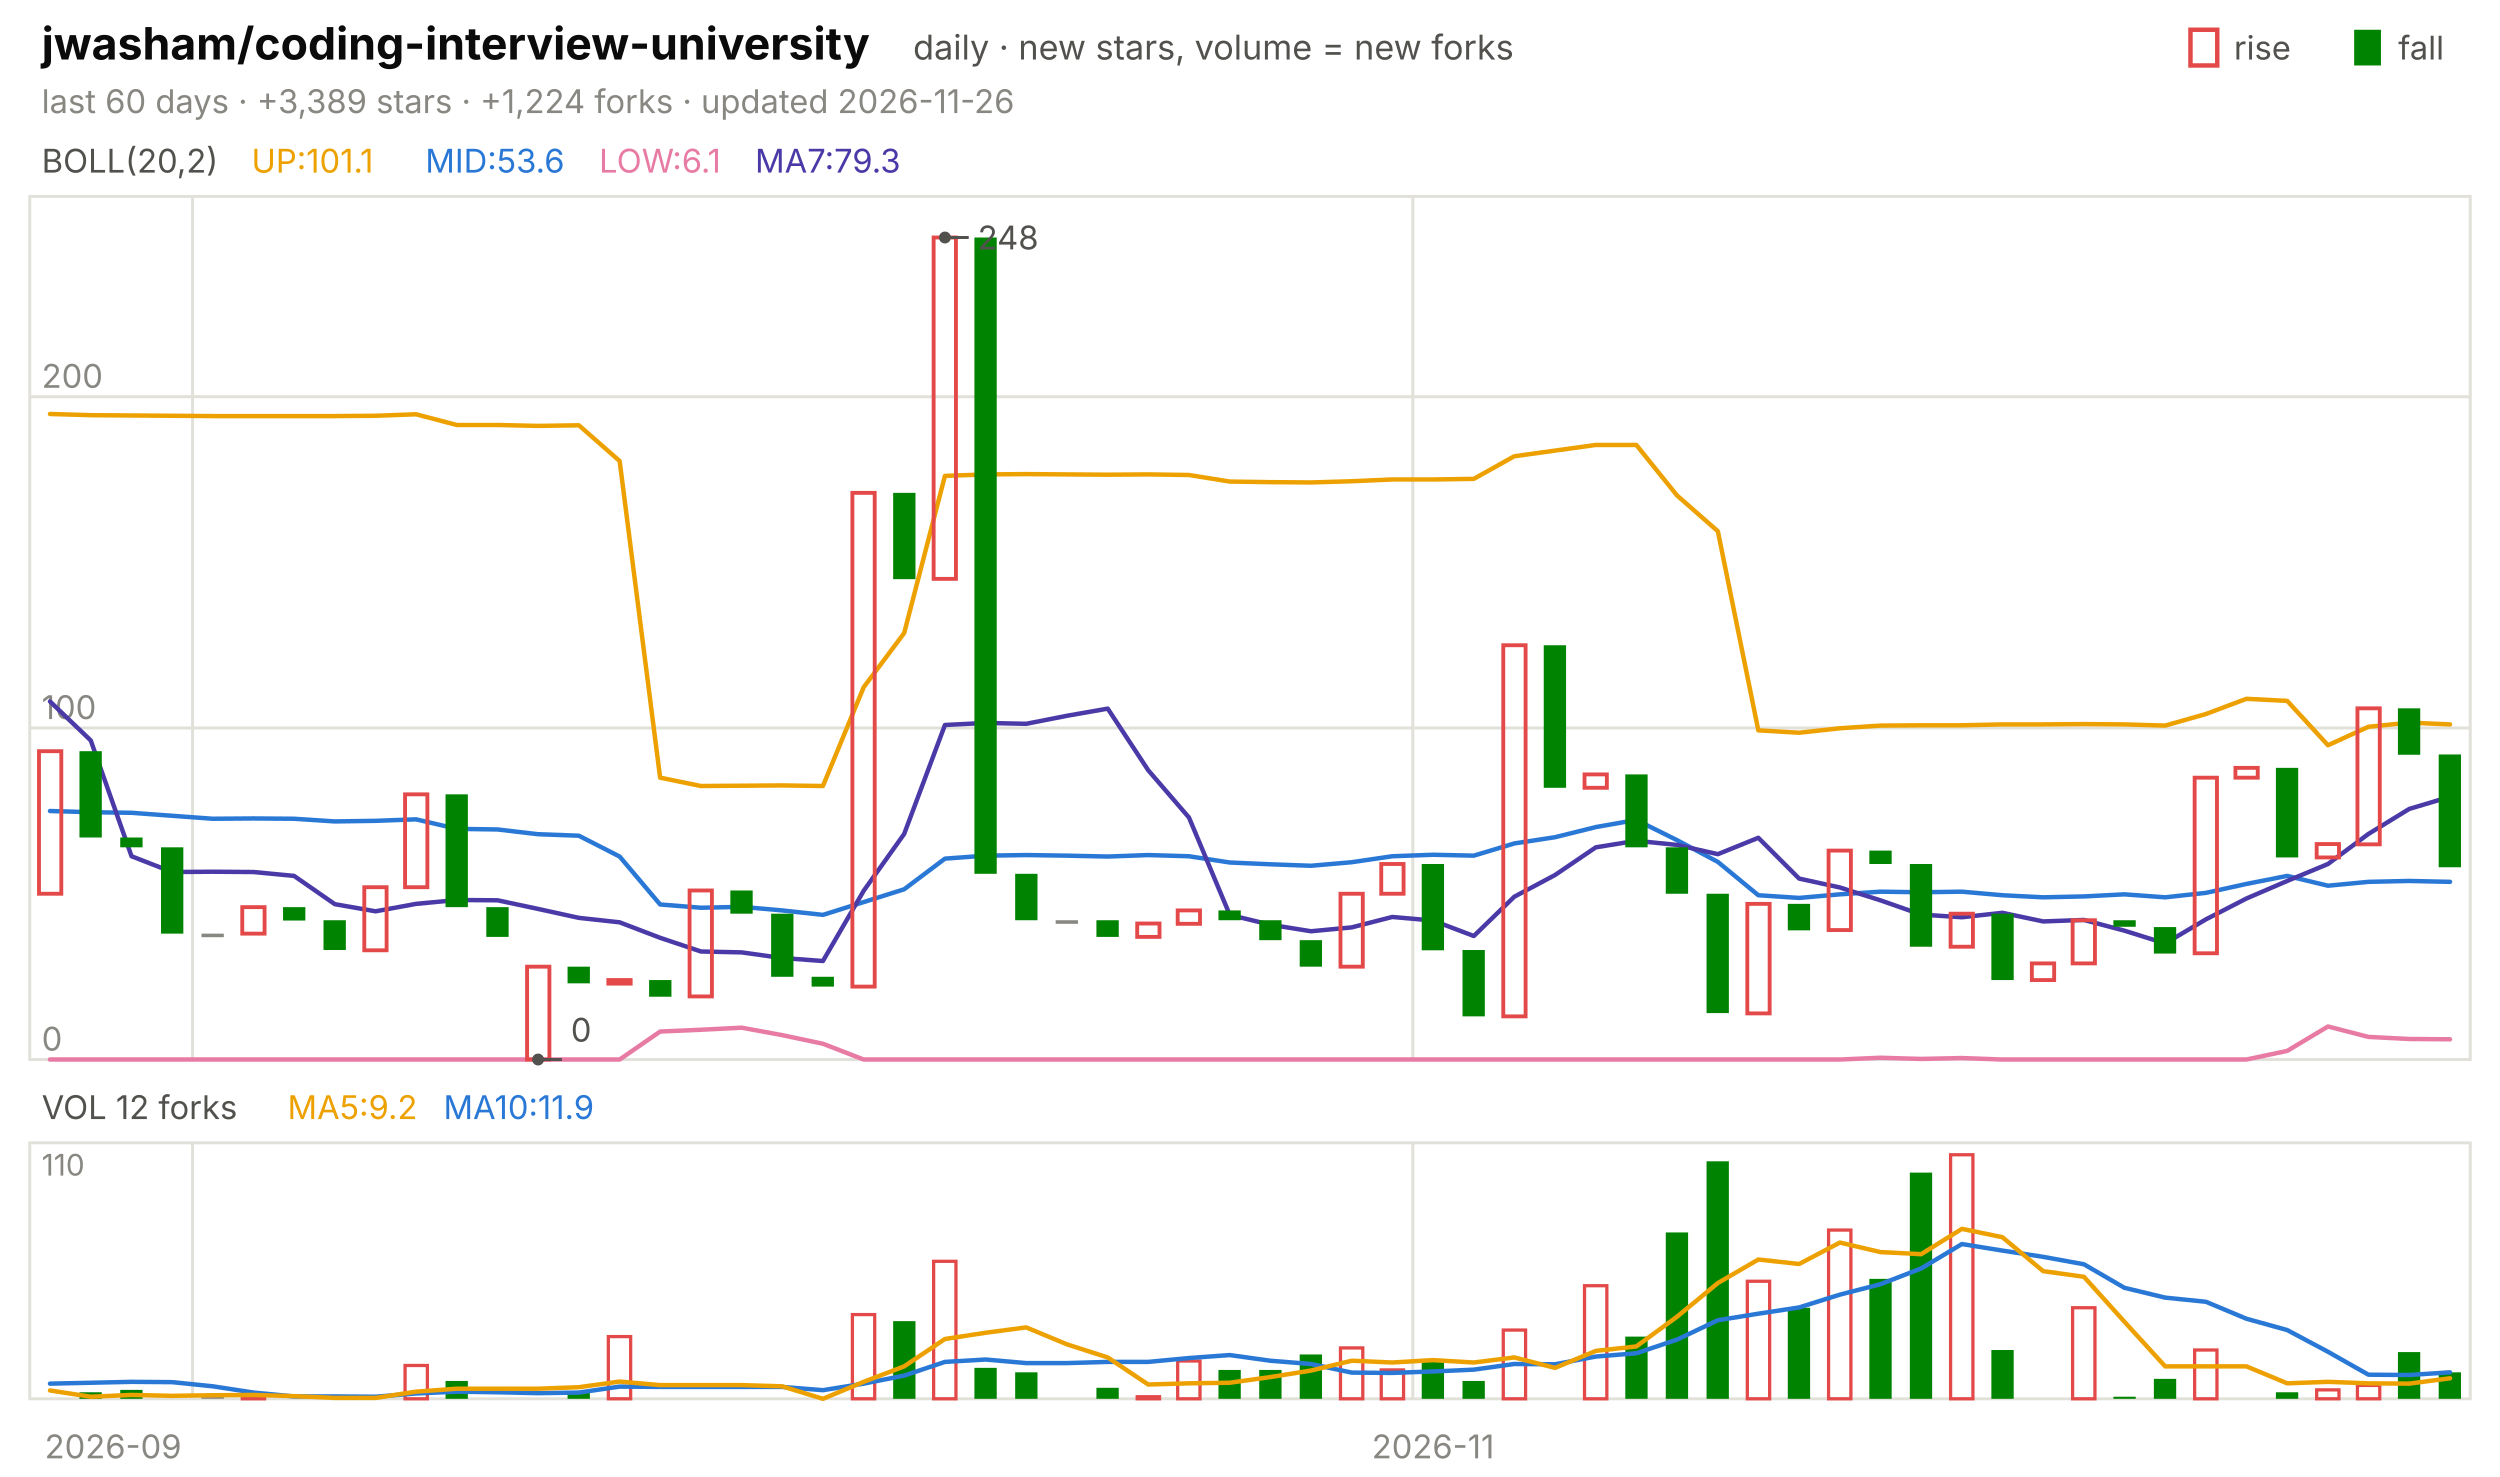
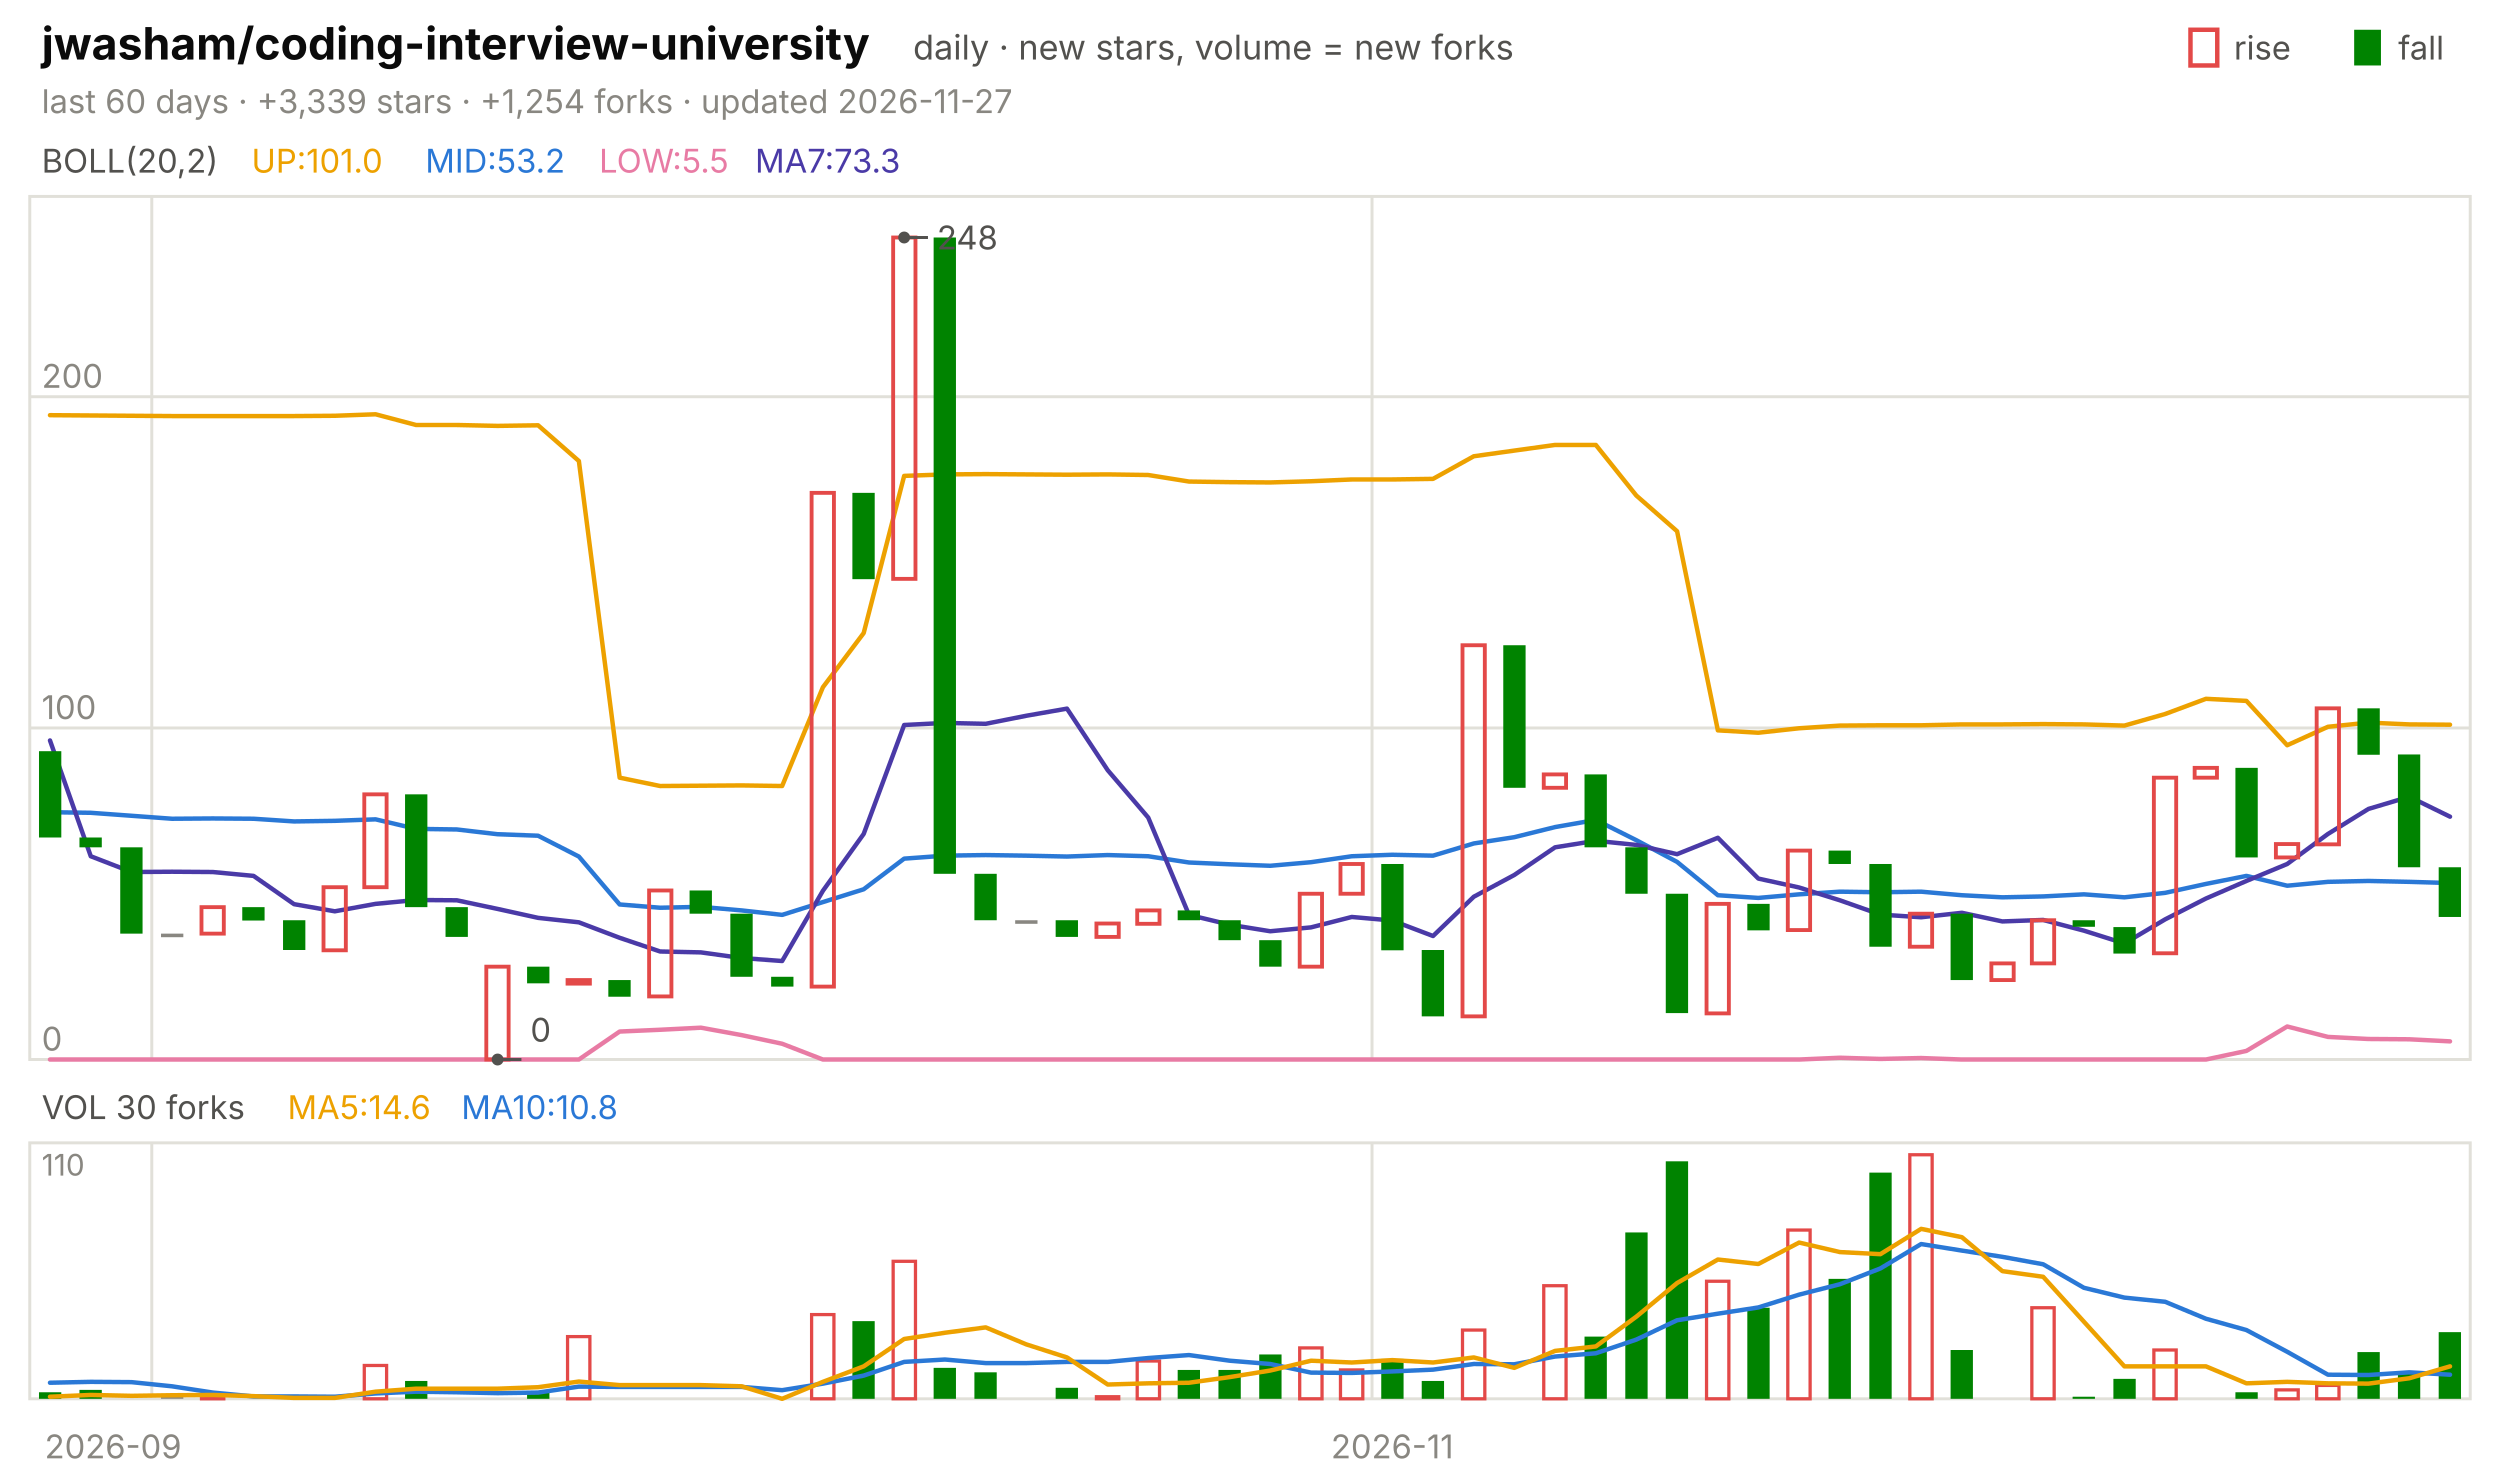
<svg xmlns="http://www.w3.org/2000/svg" viewBox="0 0 840 496" width="840" height="496" font-family="-apple-system,'Segoe UI',system-ui,sans-serif" role="img" aria-label="jwasham/coding-interview-university candlestick chart">
  <text x="14.0" y="20.0" font-size="15" fill="#0b0b0b" font-weight="650">jwasham/coding-interview-university</text>
  <text x="306.8" y="20.0" font-size="11.5" fill="#52514e">daily · new stars, volume = new forks</text>
  <text x="805.8" y="20.0" font-size="11.0" fill="#52514e">fall</text>
  <rect x="791" y="10" width="9" height="12" fill="#008300" />
  <text x="750.6" y="20.0" font-size="11.0" fill="#52514e">rise</text>
  <rect x="736" y="10" width="9" height="12" fill="none" stroke="#e34948" stroke-width="1.5" />
-   <text x="14.0" y="38.0" font-size="11.0" fill="#898781">last 60 days · +3,389 stars · +1,224 forks · updated 2026-11-26</text>
+   <text x="14.0" y="38.0" font-size="11.0" fill="#898781">last 60 days · +3,339 stars · +1,254 forks · updated 2026-11-27</text>
  <rect x="10" y="66" width="820" height="290" fill="none" stroke="#e1e0d9" />
  <rect x="10" y="384" width="820" height="86" fill="none" stroke="#e1e0d9" />
  <text x="38.0" y="490.0" font-size="11.0" fill="#898781" text-anchor="middle">2026-09</text>
-   <line x1="64.7" y1="66.0" x2="64.7" y2="356.0" stroke="#e1e0d9" stroke-width="1.0" />
-   <line x1="64.7" y1="384.0" x2="64.7" y2="470.0" stroke="#e1e0d9" stroke-width="1.0" />
-   <line x1="474.7" y1="66.0" x2="474.7" y2="356.0" stroke="#e1e0d9" stroke-width="1.0" />
-   <line x1="474.7" y1="384.0" x2="474.7" y2="470.0" stroke="#e1e0d9" stroke-width="1.0" />
-   <text x="481.5" y="490.0" font-size="11.0" fill="#898781" text-anchor="middle">2026-11</text>
+   <line x1="51.0" y1="66.0" x2="51.0" y2="356.0" stroke="#e1e0d9" stroke-width="1.0" />
+   <line x1="51.0" y1="384.0" x2="51.0" y2="470.0" stroke="#e1e0d9" stroke-width="1.0" />
+   <line x1="461.0" y1="66.0" x2="461.0" y2="356.0" stroke="#e1e0d9" stroke-width="1.0" />
+   <line x1="461.0" y1="384.0" x2="461.0" y2="470.0" stroke="#e1e0d9" stroke-width="1.0" />
+   <text x="467.8" y="490.0" font-size="11.0" fill="#898781" text-anchor="middle">2026-11</text>
  <text x="14.0" y="58.0" font-size="11.0" fill="#52514e">BOLL(20,2)</text>
-   <text x="84.5" y="58.0" font-size="11.0" fill="#eda100">UP:101.1</text>
-   <text x="142.9" y="58.0" font-size="11.0" fill="#2a78d6">MID:53.6</text>
-   <text x="201.3" y="58.0" font-size="11.0" fill="#e87ba4">LOW:6.1</text>
-   <text x="253.7" y="58.0" font-size="11.0" fill="#4a3aa7">MA7:79.3</text>
+   <text x="84.5" y="58.0" font-size="11.0" fill="#eda100">UP:101.0</text>
+   <text x="142.9" y="58.0" font-size="11.0" fill="#2a78d6">MID:53.2</text>
+   <text x="201.3" y="58.0" font-size="11.0" fill="#e87ba4">LOW:5.5</text>
+   <text x="253.7" y="58.0" font-size="11.0" fill="#4a3aa7">MA7:73.3</text>
  <line x1="10.0" y1="356.0" x2="830.0" y2="356.0" stroke="#e1e0d9" stroke-width="1.0" />
  <text x="14.0" y="353.0" font-size="11.0" fill="#898781">0</text>
  <line x1="10.0" y1="244.6" x2="830.0" y2="244.6" stroke="#e1e0d9" stroke-width="1.0" />
  <text x="14.0" y="241.6" font-size="11.0" fill="#898781">100</text>
  <line x1="10.0" y1="133.3" x2="830.0" y2="133.3" stroke="#e1e0d9" stroke-width="1.0" />
  <text x="14.0" y="130.3" font-size="11.0" fill="#898781">200</text>
-   <polyline points="16.8,139.1 30.5,139.5 44.2,139.6 57.8,139.7 71.5,139.8 85.2,139.8 98.8,139.8 112.5,139.8 126.2,139.7 139.8,139.2 153.5,142.8 167.2,142.8 180.8,143.1 194.5,142.9 208.2,154.9 221.8,261.3 235.5,264.1 249.2,264.0 262.8,263.9 276.5,264.1 290.2,230.9 303.8,212.7 317.5,159.9 331.2,159.4 344.8,159.3 358.5,159.4 372.2,159.5 385.8,159.4 399.5,159.6 413.2,161.8 426.8,162.0 440.5,162.1 454.2,161.7 467.8,161.1 481.5,161.1 495.2,160.9 508.8,153.3 522.5,151.4 536.2,149.5 549.8,149.5 563.5,166.5 577.2,178.5 590.8,245.4 604.5,246.2 618.2,244.7 631.8,243.8 645.5,243.7 659.2,243.7 672.8,243.4 686.5,243.4 700.2,243.3 713.8,243.4 727.5,243.8 741.2,239.9 754.8,234.8 768.5,235.5 782.2,250.4 795.8,244.2 809.5,242.8 823.2,243.4" fill="none" stroke="#eda100" stroke-width="1.5" stroke-linejoin="round" stroke-linecap="round" />
-   <polyline points="16.8,272.5 30.5,272.9 44.2,273.1 57.8,274.1 71.5,275.1 85.2,275.0 98.8,275.1 112.5,276.0 126.2,275.8 139.8,275.3 153.5,278.5 167.2,278.7 180.8,280.3 194.5,280.8 208.2,287.8 221.8,303.9 235.5,305.0 249.2,304.7 262.8,305.9 276.5,307.4 290.2,303.1 303.8,298.8 317.5,288.5 331.2,287.5 344.8,287.3 358.5,287.5 372.2,287.8 385.8,287.3 399.5,287.7 413.2,289.8 426.8,290.4 440.5,290.9 454.2,289.7 467.8,287.7 481.5,287.2 495.2,287.5 508.8,283.4 522.5,281.3 536.2,277.9 549.8,275.5 563.5,282.3 577.2,289.6 590.8,300.8 604.5,301.7 618.2,300.5 631.8,299.6 645.5,299.8 659.2,299.6 672.8,300.8 686.5,301.5 700.2,301.2 713.8,300.5 727.5,301.5 741.2,300.0 754.8,297.0 768.5,294.3 782.2,297.6 795.8,296.3 809.5,296.0 823.2,296.3" fill="none" stroke="#2a78d6" stroke-width="1.5" stroke-linejoin="round" stroke-linecap="round" />
-   <polyline points="16.8,356.0 30.5,356.0 44.2,356.0 57.8,356.0 71.5,356.0 85.2,356.0 98.8,356.0 112.5,356.0 126.2,356.0 139.8,356.0 153.5,356.0 167.2,356.0 180.8,356.0 194.5,356.0 208.2,356.0 221.8,346.6 235.5,346.0 249.2,345.3 262.8,347.8 276.5,350.7 290.2,356.0 303.8,356.0 317.5,356.0 331.2,356.0 344.8,356.0 358.5,356.0 372.2,356.0 385.8,356.0 399.5,356.0 413.2,356.0 426.8,356.0 440.5,356.0 454.2,356.0 467.8,356.0 481.5,356.0 495.2,356.0 508.8,356.0 522.5,356.0 536.2,356.0 549.8,356.0 563.5,356.0 577.2,356.0 590.8,356.0 604.5,356.0 618.2,356.0 631.8,355.4 645.5,355.8 659.2,355.5 672.8,356.0 686.5,356.0 700.2,356.0 713.8,356.0 727.5,356.0 741.2,356.0 754.8,356.0 768.5,353.1 782.2,344.9 795.8,348.4 809.5,349.1 823.2,349.2" fill="none" stroke="#e87ba4" stroke-width="1.5" stroke-linejoin="round" stroke-linecap="round" />
-   <polyline points="16.8,235.7 30.5,248.8 44.2,287.7 57.8,293.0 71.5,292.9 85.2,293.0 98.8,294.3 112.5,303.8 126.2,306.2 139.8,303.7 153.5,302.4 167.2,302.5 180.8,305.4 194.5,308.4 208.2,309.9 221.8,315.1 235.5,319.7 249.2,320.0 262.8,321.9 276.5,322.9 290.2,299.3 303.8,280.2 317.5,243.6 331.2,242.9 344.8,243.2 358.5,240.5 372.2,238.1 385.8,258.8 399.5,274.7 413.2,307.4 426.8,310.7 440.5,312.9 454.2,311.6 467.8,308.1 481.5,309.3 495.2,314.5 508.8,301.3 522.5,294.0 536.2,284.7 549.8,282.5 563.5,283.9 577.2,287.0 590.8,281.5 604.5,295.2 618.2,298.2 631.8,302.5 645.5,307.3 659.2,308.2 672.8,306.7 686.5,309.6 700.2,309.1 713.8,312.7 727.5,317.0 741.2,308.9 754.8,301.9 768.5,296.0 782.2,290.3 795.8,280.2 809.5,271.8 823.2,267.7" fill="none" stroke="#4a3aa7" stroke-width="1.5" stroke-linejoin="round" stroke-linecap="round" />
-   <rect x="13.1" y="252.4" width="7.5" height="47.9" fill="none" stroke="#e34948" stroke-width="1.3" />
-   <rect x="26.7" y="252.4" width="7.5" height="29.0" fill="#008300" />
-   <rect x="40.4" y="281.4" width="7.5" height="3.3" fill="#008300" />
-   <rect x="54.1" y="284.7" width="7.5" height="29.0" fill="#008300" />
-   <rect x="67.7" y="313.7" width="7.5" height="1.2" fill="#898781" />
-   <rect x="81.4" y="304.8" width="7.5" height="8.9" fill="none" stroke="#e34948" stroke-width="1.3" />
-   <rect x="95.1" y="304.8" width="7.5" height="4.5" fill="#008300" />
-   <rect x="108.7" y="309.2" width="7.5" height="10.0" fill="#008300" />
-   <rect x="122.4" y="298.1" width="7.5" height="21.2" fill="none" stroke="#e34948" stroke-width="1.3" />
-   <rect x="136.1" y="266.9" width="7.5" height="31.2" fill="none" stroke="#e34948" stroke-width="1.3" />
-   <rect x="149.7" y="266.9" width="7.5" height="37.9" fill="#008300" />
-   <rect x="163.4" y="304.8" width="7.5" height="10.0" fill="#008300" />
-   <rect x="177.1" y="324.8" width="7.5" height="31.2" fill="none" stroke="#e34948" stroke-width="1.3" />
-   <rect x="190.7" y="324.8" width="7.5" height="5.6" fill="#008300" />
-   <rect x="204.4" y="329.3" width="7.5" height="1.2" fill="none" stroke="#e34948" stroke-width="1.3" />
-   <rect x="218.1" y="329.3" width="7.5" height="5.6" fill="#008300" />
-   <rect x="231.7" y="299.2" width="7.5" height="35.6" fill="none" stroke="#e34948" stroke-width="1.3" />
-   <rect x="245.4" y="299.2" width="7.5" height="7.8" fill="#008300" />
-   <rect x="259.1" y="307.0" width="7.5" height="21.2" fill="#008300" />
-   <rect x="272.7" y="328.2" width="7.5" height="3.3" fill="#008300" />
-   <rect x="286.4" y="165.6" width="7.5" height="165.9" fill="none" stroke="#e34948" stroke-width="1.3" />
-   <rect x="300.1" y="165.6" width="7.5" height="29.0" fill="#008300" />
-   <rect x="313.7" y="79.8" width="7.5" height="114.7" fill="none" stroke="#e34948" stroke-width="1.3" />
-   <rect x="327.4" y="79.8" width="7.5" height="213.8" fill="#008300" />
-   <rect x="341.1" y="293.6" width="7.5" height="15.6" fill="#008300" />
-   <rect x="354.7" y="309.2" width="7.5" height="1.2" fill="#898781" />
-   <rect x="368.4" y="309.2" width="7.5" height="5.6" fill="#008300" />
-   <rect x="382.1" y="310.3" width="7.5" height="4.5" fill="none" stroke="#e34948" stroke-width="1.3" />
-   <rect x="395.7" y="305.9" width="7.5" height="4.5" fill="none" stroke="#e34948" stroke-width="1.3" />
-   <rect x="409.4" y="305.9" width="7.5" height="3.3" fill="#008300" />
-   <rect x="423.1" y="309.2" width="7.5" height="6.7" fill="#008300" />
-   <rect x="436.7" y="315.9" width="7.5" height="8.9" fill="#008300" />
-   <rect x="450.4" y="300.3" width="7.5" height="24.5" fill="none" stroke="#e34948" stroke-width="1.3" />
-   <rect x="464.1" y="290.3" width="7.5" height="10.0" fill="none" stroke="#e34948" stroke-width="1.3" />
-   <rect x="477.7" y="290.3" width="7.5" height="29.0" fill="#008300" />
-   <rect x="491.4" y="319.2" width="7.5" height="22.3" fill="#008300" />
-   <rect x="505.1" y="216.8" width="7.5" height="124.7" fill="none" stroke="#e34948" stroke-width="1.3" />
-   <rect x="518.7" y="216.8" width="7.5" height="47.9" fill="#008300" />
-   <rect x="532.4" y="260.2" width="7.5" height="4.5" fill="none" stroke="#e34948" stroke-width="1.3" />
-   <rect x="546.1" y="260.2" width="7.5" height="24.5" fill="#008300" />
-   <rect x="559.7" y="284.7" width="7.5" height="15.6" fill="#008300" />
-   <rect x="573.4" y="300.3" width="7.5" height="40.1" fill="#008300" />
-   <rect x="587.1" y="303.7" width="7.5" height="36.8" fill="none" stroke="#e34948" stroke-width="1.3" />
-   <rect x="600.7" y="303.7" width="7.5" height="8.9" fill="#008300" />
-   <rect x="614.4" y="285.8" width="7.5" height="26.7" fill="none" stroke="#e34948" stroke-width="1.3" />
-   <rect x="628.1" y="285.8" width="7.5" height="4.5" fill="#008300" />
-   <rect x="641.7" y="290.3" width="7.5" height="27.8" fill="#008300" />
-   <rect x="655.4" y="307.0" width="7.5" height="11.1" fill="none" stroke="#e34948" stroke-width="1.3" />
-   <rect x="669.1" y="307.0" width="7.5" height="22.3" fill="#008300" />
-   <rect x="682.7" y="323.7" width="7.5" height="5.6" fill="none" stroke="#e34948" stroke-width="1.3" />
-   <rect x="696.4" y="309.2" width="7.5" height="14.5" fill="none" stroke="#e34948" stroke-width="1.3" />
-   <rect x="710.1" y="309.2" width="7.5" height="2.2" fill="#008300" />
-   <rect x="723.7" y="311.5" width="7.5" height="8.9" fill="#008300" />
-   <rect x="737.4" y="261.3" width="7.5" height="59.0" fill="none" stroke="#e34948" stroke-width="1.3" />
-   <rect x="751.1" y="258.0" width="7.5" height="3.3" fill="none" stroke="#e34948" stroke-width="1.3" />
-   <rect x="764.7" y="258.0" width="7.5" height="30.1" fill="#008300" />
-   <rect x="778.4" y="283.6" width="7.5" height="4.5" fill="none" stroke="#e34948" stroke-width="1.3" />
-   <rect x="792.1" y="238.0" width="7.5" height="45.7" fill="none" stroke="#e34948" stroke-width="1.3" />
-   <rect x="805.7" y="238.0" width="7.5" height="15.6" fill="#008300" />
-   <rect x="819.4" y="253.5" width="7.5" height="37.9" fill="#008300" />
-   <circle cx="317.5" cy="79.8" r="2" fill="#52514e" />
-   <line x1="317.5" y1="79.8" x2="325.5" y2="79.8" stroke="#52514e" stroke-width="1.0" />
-   <text x="328.5" y="83.8" font-size="11.0" fill="#52514e">248</text>
-   <circle cx="180.8" cy="356.0" r="2" fill="#52514e" />
-   <line x1="180.8" y1="356.0" x2="188.8" y2="356.0" stroke="#52514e" stroke-width="1.0" />
-   <text x="191.8" y="350.0" font-size="11.0" fill="#52514e">0</text>
-   <text x="14.0" y="376.0" font-size="11.0" fill="#52514e">VOL 12 forks</text>
-   <text x="96.6" y="376.0" font-size="11.0" fill="#eda100">MA5:9.2</text>
-   <text x="149.0" y="376.0" font-size="11.0" fill="#2a78d6">MA10:11.9</text>
+   <polyline points="16.8,139.5 30.5,139.6 44.2,139.7 57.8,139.8 71.5,139.8 85.2,139.8 98.8,139.8 112.5,139.7 126.2,139.2 139.8,142.8 153.5,142.8 167.2,143.1 180.8,142.9 194.5,154.9 208.2,261.3 221.8,264.1 235.5,264.0 249.2,263.9 262.8,264.1 276.5,230.9 290.2,212.7 303.8,159.9 317.5,159.4 331.2,159.3 344.8,159.4 358.5,159.5 372.2,159.4 385.8,159.6 399.5,161.8 413.2,162.0 426.8,162.1 440.5,161.7 454.2,161.1 467.8,161.1 481.5,160.9 495.2,153.3 508.8,151.4 522.5,149.5 536.2,149.5 549.8,166.5 563.5,178.5 577.2,245.4 590.8,246.2 604.5,244.7 618.2,243.8 631.8,243.7 645.5,243.7 659.2,243.4 672.8,243.4 686.5,243.3 700.2,243.4 713.8,243.8 727.5,239.9 741.2,234.8 754.8,235.5 768.5,250.4 782.2,244.2 795.8,242.8 809.5,243.4 823.2,243.5" fill="none" stroke="#eda100" stroke-width="1.5" stroke-linejoin="round" stroke-linecap="round" />
+   <polyline points="16.8,272.9 30.5,273.1 44.2,274.1 57.8,275.1 71.5,275.0 85.2,275.1 98.8,276.0 112.5,275.8 126.2,275.3 139.8,278.5 153.5,278.7 167.2,280.3 180.8,280.8 194.5,287.8 208.2,303.9 221.8,305.0 235.5,304.7 249.2,305.9 262.8,307.4 276.5,303.1 290.2,298.8 303.8,288.5 317.5,287.5 331.2,287.3 344.8,287.5 358.5,287.8 372.2,287.3 385.8,287.7 399.5,289.8 413.2,290.4 426.8,290.9 440.5,289.7 454.2,287.7 467.8,287.2 481.5,287.5 495.2,283.4 508.8,281.3 522.5,277.9 536.2,275.5 549.8,282.3 563.5,289.6 577.2,300.8 590.8,301.7 604.5,300.5 618.2,299.6 631.8,299.8 645.5,299.6 659.2,300.8 672.8,301.5 686.5,301.2 700.2,300.5 713.8,301.5 727.5,300.0 741.2,297.0 754.8,294.3 768.5,297.6 782.2,296.3 795.8,296.0 809.5,296.3 823.2,296.7" fill="none" stroke="#2a78d6" stroke-width="1.5" stroke-linejoin="round" stroke-linecap="round" />
+   <polyline points="16.8,356.0 30.5,356.0 44.2,356.0 57.8,356.0 71.5,356.0 85.2,356.0 98.8,356.0 112.5,356.0 126.2,356.0 139.8,356.0 153.5,356.0 167.2,356.0 180.8,356.0 194.5,356.0 208.2,346.6 221.8,346.0 235.5,345.3 249.2,347.8 262.8,350.7 276.5,356.0 290.2,356.0 303.8,356.0 317.5,356.0 331.2,356.0 344.8,356.0 358.5,356.0 372.2,356.0 385.8,356.0 399.5,356.0 413.2,356.0 426.8,356.0 440.5,356.0 454.2,356.0 467.8,356.0 481.5,356.0 495.2,356.0 508.8,356.0 522.5,356.0 536.2,356.0 549.8,356.0 563.5,356.0 577.2,356.0 590.8,356.0 604.5,356.0 618.2,355.4 631.8,355.8 645.5,355.5 659.2,356.0 672.8,356.0 686.5,356.0 700.2,356.0 713.8,356.0 727.5,356.0 741.2,356.0 754.8,353.1 768.5,344.9 782.2,348.4 795.8,349.1 809.5,349.2 823.2,349.9" fill="none" stroke="#e87ba4" stroke-width="1.5" stroke-linejoin="round" stroke-linecap="round" />
+   <polyline points="16.8,248.8 30.5,287.7 44.2,293.0 57.8,292.9 71.5,293.0 85.2,294.3 98.8,303.8 112.5,306.2 126.2,303.7 139.8,302.4 153.5,302.5 167.2,305.4 180.8,308.4 194.5,309.9 208.2,315.1 221.8,319.7 235.5,320.0 249.2,321.9 262.8,322.9 276.5,299.3 290.2,280.2 303.8,243.6 317.5,242.9 331.2,243.2 344.8,240.5 358.5,238.1 372.2,258.8 385.8,274.7 399.5,307.4 413.2,310.7 426.8,312.9 440.5,311.6 454.2,308.1 467.8,309.3 481.5,314.5 495.2,301.3 508.8,294.0 522.5,284.7 536.2,282.5 549.8,283.9 563.5,287.0 577.2,281.5 590.8,295.2 604.5,298.2 618.2,302.5 631.8,307.3 645.5,308.2 659.2,306.7 672.8,309.6 686.5,309.1 700.2,312.7 713.8,317.0 727.5,308.9 741.2,301.9 754.8,296.0 768.5,290.3 782.2,280.2 795.8,271.8 809.5,267.7 823.2,274.4" fill="none" stroke="#4a3aa7" stroke-width="1.5" stroke-linejoin="round" stroke-linecap="round" />
+   <rect x="13.1" y="252.4" width="7.5" height="29.0" fill="#008300" />
+   <rect x="26.7" y="281.4" width="7.5" height="3.3" fill="#008300" />
+   <rect x="40.4" y="284.7" width="7.5" height="29.0" fill="#008300" />
+   <rect x="54.1" y="313.7" width="7.5" height="1.2" fill="#898781" />
+   <rect x="67.7" y="304.8" width="7.5" height="8.9" fill="none" stroke="#e34948" stroke-width="1.3" />
+   <rect x="81.4" y="304.8" width="7.5" height="4.5" fill="#008300" />
+   <rect x="95.1" y="309.2" width="7.5" height="10.0" fill="#008300" />
+   <rect x="108.7" y="298.1" width="7.5" height="21.2" fill="none" stroke="#e34948" stroke-width="1.3" />
+   <rect x="122.4" y="266.9" width="7.5" height="31.2" fill="none" stroke="#e34948" stroke-width="1.3" />
+   <rect x="136.1" y="266.9" width="7.5" height="37.9" fill="#008300" />
+   <rect x="149.7" y="304.8" width="7.5" height="10.0" fill="#008300" />
+   <rect x="163.4" y="324.8" width="7.5" height="31.2" fill="none" stroke="#e34948" stroke-width="1.3" />
+   <rect x="177.1" y="324.8" width="7.5" height="5.6" fill="#008300" />
+   <rect x="190.7" y="329.3" width="7.5" height="1.2" fill="none" stroke="#e34948" stroke-width="1.3" />
+   <rect x="204.4" y="329.3" width="7.5" height="5.6" fill="#008300" />
+   <rect x="218.1" y="299.2" width="7.5" height="35.6" fill="none" stroke="#e34948" stroke-width="1.3" />
+   <rect x="231.7" y="299.2" width="7.5" height="7.8" fill="#008300" />
+   <rect x="245.4" y="307.0" width="7.5" height="21.2" fill="#008300" />
+   <rect x="259.1" y="328.2" width="7.5" height="3.3" fill="#008300" />
+   <rect x="272.7" y="165.6" width="7.5" height="165.9" fill="none" stroke="#e34948" stroke-width="1.3" />
+   <rect x="286.4" y="165.6" width="7.5" height="29.0" fill="#008300" />
+   <rect x="300.1" y="79.8" width="7.5" height="114.7" fill="none" stroke="#e34948" stroke-width="1.3" />
+   <rect x="313.7" y="79.8" width="7.5" height="213.8" fill="#008300" />
+   <rect x="327.4" y="293.6" width="7.5" height="15.6" fill="#008300" />
+   <rect x="341.1" y="309.2" width="7.5" height="1.2" fill="#898781" />
+   <rect x="354.7" y="309.2" width="7.5" height="5.6" fill="#008300" />
+   <rect x="368.4" y="310.3" width="7.5" height="4.5" fill="none" stroke="#e34948" stroke-width="1.3" />
+   <rect x="382.1" y="305.9" width="7.5" height="4.5" fill="none" stroke="#e34948" stroke-width="1.3" />
+   <rect x="395.7" y="305.9" width="7.5" height="3.3" fill="#008300" />
+   <rect x="409.4" y="309.2" width="7.5" height="6.7" fill="#008300" />
+   <rect x="423.1" y="315.9" width="7.5" height="8.9" fill="#008300" />
+   <rect x="436.7" y="300.3" width="7.5" height="24.5" fill="none" stroke="#e34948" stroke-width="1.3" />
+   <rect x="450.4" y="290.3" width="7.5" height="10.0" fill="none" stroke="#e34948" stroke-width="1.3" />
+   <rect x="464.1" y="290.3" width="7.5" height="29.0" fill="#008300" />
+   <rect x="477.7" y="319.2" width="7.5" height="22.3" fill="#008300" />
+   <rect x="491.4" y="216.8" width="7.5" height="124.7" fill="none" stroke="#e34948" stroke-width="1.3" />
+   <rect x="505.1" y="216.8" width="7.5" height="47.9" fill="#008300" />
+   <rect x="518.7" y="260.2" width="7.5" height="4.5" fill="none" stroke="#e34948" stroke-width="1.3" />
+   <rect x="532.4" y="260.2" width="7.5" height="24.5" fill="#008300" />
+   <rect x="546.1" y="284.7" width="7.5" height="15.6" fill="#008300" />
+   <rect x="559.7" y="300.3" width="7.5" height="40.1" fill="#008300" />
+   <rect x="573.4" y="303.7" width="7.5" height="36.8" fill="none" stroke="#e34948" stroke-width="1.3" />
+   <rect x="587.1" y="303.7" width="7.5" height="8.9" fill="#008300" />
+   <rect x="600.7" y="285.8" width="7.5" height="26.7" fill="none" stroke="#e34948" stroke-width="1.3" />
+   <rect x="614.4" y="285.8" width="7.5" height="4.5" fill="#008300" />
+   <rect x="628.1" y="290.3" width="7.5" height="27.8" fill="#008300" />
+   <rect x="641.7" y="307.0" width="7.5" height="11.1" fill="none" stroke="#e34948" stroke-width="1.3" />
+   <rect x="655.4" y="307.0" width="7.5" height="22.3" fill="#008300" />
+   <rect x="669.1" y="323.7" width="7.5" height="5.6" fill="none" stroke="#e34948" stroke-width="1.3" />
+   <rect x="682.7" y="309.2" width="7.5" height="14.5" fill="none" stroke="#e34948" stroke-width="1.3" />
+   <rect x="696.4" y="309.2" width="7.5" height="2.2" fill="#008300" />
+   <rect x="710.1" y="311.5" width="7.5" height="8.9" fill="#008300" />
+   <rect x="723.7" y="261.3" width="7.5" height="59.0" fill="none" stroke="#e34948" stroke-width="1.3" />
+   <rect x="737.4" y="258.0" width="7.5" height="3.3" fill="none" stroke="#e34948" stroke-width="1.3" />
+   <rect x="751.1" y="258.0" width="7.5" height="30.1" fill="#008300" />
+   <rect x="764.7" y="283.6" width="7.5" height="4.5" fill="none" stroke="#e34948" stroke-width="1.3" />
+   <rect x="778.4" y="238.0" width="7.5" height="45.7" fill="none" stroke="#e34948" stroke-width="1.3" />
+   <rect x="792.1" y="238.0" width="7.5" height="15.6" fill="#008300" />
+   <rect x="805.7" y="253.5" width="7.5" height="37.9" fill="#008300" />
+   <rect x="819.4" y="291.4" width="7.5" height="16.7" fill="#008300" />
+   <circle cx="303.8" cy="79.8" r="2" fill="#52514e" />
+   <line x1="303.8" y1="79.8" x2="311.8" y2="79.8" stroke="#52514e" stroke-width="1.0" />
+   <text x="314.8" y="83.8" font-size="11.0" fill="#52514e">248</text>
+   <circle cx="167.2" cy="356.0" r="2" fill="#52514e" />
+   <line x1="167.2" y1="356.0" x2="175.2" y2="356.0" stroke="#52514e" stroke-width="1.0" />
+   <text x="178.2" y="350.0" font-size="11.0" fill="#52514e">0</text>
+   <text x="14.0" y="376.0" font-size="11.0" fill="#52514e">VOL 30 forks</text>
+   <text x="96.6" y="376.0" font-size="11.0" fill="#eda100">MA5:14.6</text>
+   <text x="155.0" y="376.0" font-size="11.0" fill="#2a78d6">MA10:10.8</text>
  <text x="14.0" y="395.0" font-size="10" fill="#898781">110</text>
-   <rect x="26.7" y="467.8" width="7.5" height="2.2" fill="#008300" />
-   <rect x="40.4" y="467.0" width="7.5" height="3.0" fill="#008300" />
-   <rect x="67.7" y="469.3" width="7.5" height="0.7" fill="#898781" />
-   <rect x="81.4" y="469.3" width="7.5" height="0.7" fill="none" stroke="#e34948" stroke-width="1.1" />
-   <rect x="136.1" y="458.8" width="7.5" height="11.2" fill="none" stroke="#e34948" stroke-width="1.1" />
-   <rect x="149.7" y="464.0" width="7.5" height="6.0" fill="#008300" />
-   <rect x="190.7" y="467.8" width="7.5" height="2.2" fill="#008300" />
-   <rect x="204.4" y="449.1" width="7.5" height="20.9" fill="none" stroke="#e34948" stroke-width="1.1" />
-   <rect x="286.4" y="441.7" width="7.5" height="28.3" fill="none" stroke="#e34948" stroke-width="1.1" />
-   <rect x="300.1" y="443.9" width="7.5" height="26.1" fill="#008300" />
-   <rect x="313.7" y="423.8" width="7.5" height="46.2" fill="none" stroke="#e34948" stroke-width="1.1" />
-   <rect x="327.4" y="459.6" width="7.5" height="10.4" fill="#008300" />
-   <rect x="341.1" y="461.1" width="7.5" height="8.9" fill="#008300" />
-   <rect x="368.4" y="466.3" width="7.5" height="3.7" fill="#008300" />
-   <rect x="382.1" y="469.3" width="7.5" height="0.7" fill="none" stroke="#e34948" stroke-width="1.1" />
-   <rect x="395.7" y="457.3" width="7.5" height="12.7" fill="none" stroke="#e34948" stroke-width="1.1" />
+   <rect x="13.1" y="467.8" width="7.5" height="2.2" fill="#008300" />
+   <rect x="26.7" y="467.0" width="7.5" height="3.0" fill="#008300" />
+   <rect x="54.1" y="469.3" width="7.5" height="0.7" fill="#898781" />
+   <rect x="67.7" y="469.3" width="7.5" height="0.7" fill="none" stroke="#e34948" stroke-width="1.1" />
+   <rect x="122.4" y="458.8" width="7.5" height="11.2" fill="none" stroke="#e34948" stroke-width="1.1" />
+   <rect x="136.1" y="464.0" width="7.5" height="6.0" fill="#008300" />
+   <rect x="177.1" y="467.8" width="7.5" height="2.2" fill="#008300" />
+   <rect x="190.7" y="449.1" width="7.5" height="20.9" fill="none" stroke="#e34948" stroke-width="1.1" />
+   <rect x="272.7" y="441.7" width="7.5" height="28.3" fill="none" stroke="#e34948" stroke-width="1.1" />
+   <rect x="286.4" y="443.9" width="7.5" height="26.1" fill="#008300" />
+   <rect x="300.1" y="423.8" width="7.5" height="46.2" fill="none" stroke="#e34948" stroke-width="1.1" />
+   <rect x="313.7" y="459.6" width="7.5" height="10.4" fill="#008300" />
+   <rect x="327.4" y="461.1" width="7.5" height="8.9" fill="#008300" />
+   <rect x="354.7" y="466.3" width="7.5" height="3.7" fill="#008300" />
+   <rect x="368.4" y="469.3" width="7.5" height="0.7" fill="none" stroke="#e34948" stroke-width="1.1" />
+   <rect x="382.1" y="457.3" width="7.5" height="12.7" fill="none" stroke="#e34948" stroke-width="1.1" />
+   <rect x="395.7" y="460.3" width="7.5" height="9.7" fill="#008300" />
  <rect x="409.4" y="460.3" width="7.5" height="9.7" fill="#008300" />
-   <rect x="423.1" y="460.3" width="7.5" height="9.7" fill="#008300" />
-   <rect x="436.7" y="455.1" width="7.5" height="14.9" fill="#008300" />
-   <rect x="450.4" y="452.9" width="7.5" height="17.1" fill="none" stroke="#e34948" stroke-width="1.1" />
-   <rect x="464.1" y="460.3" width="7.5" height="9.7" fill="none" stroke="#e34948" stroke-width="1.1" />
-   <rect x="477.7" y="456.6" width="7.5" height="13.4" fill="#008300" />
-   <rect x="491.4" y="464.0" width="7.5" height="6.0" fill="#008300" />
-   <rect x="505.1" y="446.9" width="7.5" height="23.1" fill="none" stroke="#e34948" stroke-width="1.1" />
-   <rect x="532.4" y="432.0" width="7.5" height="38.0" fill="none" stroke="#e34948" stroke-width="1.1" />
-   <rect x="546.1" y="449.1" width="7.5" height="20.9" fill="#008300" />
-   <rect x="559.7" y="414.1" width="7.5" height="55.9" fill="#008300" />
-   <rect x="573.4" y="390.2" width="7.5" height="79.8" fill="#008300" />
-   <rect x="587.1" y="430.5" width="7.5" height="39.5" fill="none" stroke="#e34948" stroke-width="1.1" />
-   <rect x="600.7" y="439.4" width="7.5" height="30.6" fill="#008300" />
-   <rect x="614.4" y="413.3" width="7.5" height="56.7" fill="none" stroke="#e34948" stroke-width="1.1" />
-   <rect x="628.1" y="429.7" width="7.5" height="40.3" fill="#008300" />
-   <rect x="641.7" y="394.0" width="7.5" height="76.0" fill="#008300" />
-   <rect x="655.4" y="388.0" width="7.5" height="82.0" fill="none" stroke="#e34948" stroke-width="1.1" />
-   <rect x="669.1" y="453.6" width="7.5" height="16.4" fill="#008300" />
-   <rect x="696.4" y="439.4" width="7.5" height="30.6" fill="none" stroke="#e34948" stroke-width="1.1" />
-   <rect x="710.1" y="469.3" width="7.5" height="0.7" fill="#008300" />
-   <rect x="723.7" y="463.3" width="7.5" height="6.7" fill="#008300" />
-   <rect x="737.4" y="453.6" width="7.5" height="16.4" fill="none" stroke="#e34948" stroke-width="1.1" />
-   <rect x="764.7" y="467.8" width="7.5" height="2.2" fill="#008300" />
-   <rect x="778.4" y="467.0" width="7.5" height="3.0" fill="none" stroke="#e34948" stroke-width="1.1" />
-   <rect x="792.1" y="465.5" width="7.5" height="4.5" fill="none" stroke="#e34948" stroke-width="1.1" />
-   <rect x="805.7" y="454.3" width="7.5" height="15.7" fill="#008300" />
-   <rect x="819.4" y="461.1" width="7.5" height="8.9" fill="#008300" />
-   <polyline points="16.8,464.9 30.5,464.6 44.2,464.3 57.8,464.4 71.5,465.8 85.2,467.9 98.8,469.2 112.5,469.2 126.2,469.3 139.8,468.2 153.5,467.6 167.2,467.8 180.8,468.1 194.5,467.9 208.2,465.9 221.8,466.0 235.5,466.0 249.2,466.0 262.8,466.0 276.5,467.1 290.2,464.9 303.8,462.2 317.5,457.6 331.2,456.8 344.8,458.0 358.5,458.0 372.2,457.6 385.8,457.6 399.5,456.3 413.2,455.3 426.8,457.2 440.5,458.3 454.2,461.2 467.8,461.3 481.5,460.8 495.2,460.2 508.8,458.3 522.5,458.4 536.2,455.8 549.8,454.7 563.5,450.1 577.2,443.6 590.8,441.4 604.5,439.3 618.2,435.0 631.8,431.5 645.5,426.2 659.2,418.0 672.8,420.2 686.5,422.3 700.2,424.8 713.8,432.7 727.5,436.0 741.2,437.4 754.8,443.1 768.5,446.9 782.2,454.2 795.8,461.9 809.5,462.0 823.2,461.1" fill="none" stroke="#2a78d6" stroke-width="1.5" stroke-linejoin="round" stroke-linecap="round" />
-   <polyline points="16.8,467.2 30.5,469.3 44.2,468.7 57.8,469.0 71.5,468.8 85.2,468.7 98.8,469.1 112.5,469.7 126.2,469.7 139.8,467.6 153.5,466.6 167.2,466.6 180.8,466.6 194.5,466.1 208.2,464.2 221.8,465.4 235.5,465.4 249.2,465.4 262.8,465.8 276.5,470.0 290.2,464.3 303.8,459.1 317.5,449.9 331.2,447.8 344.8,446.0 358.5,451.7 372.2,456.1 385.8,465.2 399.5,464.8 413.2,464.6 426.8,462.7 440.5,460.5 454.2,457.2 467.8,457.8 481.5,457.0 495.2,457.8 508.8,456.1 522.5,459.6 536.2,453.9 549.8,452.4 563.5,442.4 577.2,431.1 590.8,423.2 604.5,424.7 618.2,417.5 631.8,420.7 645.5,421.4 659.2,412.9 672.8,415.7 686.5,427.1 700.2,429.0 713.8,444.1 727.5,459.1 741.2,459.1 754.8,459.1 768.5,464.8 782.2,464.3 795.8,464.8 809.5,464.9 823.2,463.1" fill="none" stroke="#eda100" stroke-width="1.5" stroke-linejoin="round" stroke-linecap="round" />
+   <rect x="423.1" y="455.1" width="7.5" height="14.9" fill="#008300" />
+   <rect x="436.7" y="452.9" width="7.5" height="17.1" fill="none" stroke="#e34948" stroke-width="1.1" />
+   <rect x="450.4" y="460.3" width="7.5" height="9.7" fill="none" stroke="#e34948" stroke-width="1.1" />
+   <rect x="464.1" y="456.6" width="7.5" height="13.4" fill="#008300" />
+   <rect x="477.7" y="464.0" width="7.5" height="6.0" fill="#008300" />
+   <rect x="491.4" y="446.9" width="7.5" height="23.1" fill="none" stroke="#e34948" stroke-width="1.1" />
+   <rect x="518.7" y="432.0" width="7.5" height="38.0" fill="none" stroke="#e34948" stroke-width="1.1" />
+   <rect x="532.4" y="449.1" width="7.5" height="20.9" fill="#008300" />
+   <rect x="546.1" y="414.1" width="7.5" height="55.9" fill="#008300" />
+   <rect x="559.7" y="390.2" width="7.5" height="79.8" fill="#008300" />
+   <rect x="573.4" y="430.5" width="7.5" height="39.5" fill="none" stroke="#e34948" stroke-width="1.1" />
+   <rect x="587.1" y="439.4" width="7.5" height="30.6" fill="#008300" />
+   <rect x="600.7" y="413.3" width="7.5" height="56.7" fill="none" stroke="#e34948" stroke-width="1.1" />
+   <rect x="614.4" y="429.7" width="7.5" height="40.3" fill="#008300" />
+   <rect x="628.1" y="394.0" width="7.5" height="76.0" fill="#008300" />
+   <rect x="641.7" y="388.0" width="7.5" height="82.0" fill="none" stroke="#e34948" stroke-width="1.1" />
+   <rect x="655.4" y="453.6" width="7.5" height="16.4" fill="#008300" />
+   <rect x="682.7" y="439.4" width="7.5" height="30.6" fill="none" stroke="#e34948" stroke-width="1.1" />
+   <rect x="696.4" y="469.3" width="7.5" height="0.7" fill="#008300" />
+   <rect x="710.1" y="463.3" width="7.5" height="6.7" fill="#008300" />
+   <rect x="723.7" y="453.6" width="7.5" height="16.4" fill="none" stroke="#e34948" stroke-width="1.1" />
+   <rect x="751.1" y="467.8" width="7.5" height="2.2" fill="#008300" />
+   <rect x="764.7" y="467.0" width="7.5" height="3.0" fill="none" stroke="#e34948" stroke-width="1.1" />
+   <rect x="778.4" y="465.5" width="7.5" height="4.5" fill="none" stroke="#e34948" stroke-width="1.1" />
+   <rect x="792.1" y="454.3" width="7.5" height="15.7" fill="#008300" />
+   <rect x="805.7" y="461.1" width="7.5" height="8.9" fill="#008300" />
+   <rect x="819.4" y="447.6" width="7.5" height="22.4" fill="#008300" />
+   <polyline points="16.8,464.6 30.5,464.3 44.2,464.4 57.8,465.8 71.5,467.9 85.2,469.2 98.8,469.2 112.5,469.3 126.2,468.2 139.8,467.6 153.5,467.8 167.2,468.1 180.8,467.9 194.5,465.9 208.2,466.0 221.8,466.0 235.5,466.0 249.2,466.0 262.8,467.1 276.5,464.9 290.2,462.2 303.8,457.6 317.5,456.8 331.2,458.0 344.8,458.0 358.5,457.6 372.2,457.6 385.8,456.3 399.5,455.3 413.2,457.2 426.8,458.3 440.5,461.2 454.2,461.3 467.8,460.8 481.5,460.2 495.2,458.3 508.8,458.4 522.5,455.8 536.2,454.7 549.8,450.1 563.5,443.6 577.2,441.4 590.8,439.3 604.5,435.0 618.2,431.5 631.8,426.2 645.5,418.0 659.2,420.2 672.8,422.3 686.5,424.8 700.2,432.7 713.8,436.0 727.5,437.4 741.2,443.1 754.8,446.9 768.5,454.2 782.2,461.9 795.8,462.0 809.5,461.1 823.2,461.9" fill="none" stroke="#2a78d6" stroke-width="1.5" stroke-linejoin="round" stroke-linecap="round" />
+   <polyline points="16.8,469.3 30.5,468.7 44.2,469.0 57.8,468.8 71.5,468.7 85.2,469.1 98.8,469.7 112.5,469.7 126.2,467.6 139.8,466.6 153.5,466.6 167.2,466.6 180.8,466.1 194.5,464.2 208.2,465.4 221.8,465.4 235.5,465.4 249.2,465.8 262.8,470.0 276.5,464.3 290.2,459.1 303.8,449.9 317.5,447.8 331.2,446.0 344.8,451.7 358.5,456.1 372.2,465.2 385.8,464.8 399.5,464.6 413.2,462.7 426.8,460.5 440.5,457.2 454.2,457.8 467.8,457.0 481.5,457.8 495.2,456.1 508.8,459.6 522.5,453.9 536.2,452.4 549.8,442.4 563.5,431.1 577.2,423.2 590.8,424.7 604.5,417.5 618.2,420.7 631.8,421.4 645.5,412.9 659.2,415.7 672.8,427.1 686.5,429.0 700.2,444.1 713.8,459.1 727.5,459.1 741.2,459.1 754.8,464.8 768.5,464.3 782.2,464.8 795.8,464.9 809.5,463.1 823.2,459.1" fill="none" stroke="#eda100" stroke-width="1.5" stroke-linejoin="round" stroke-linecap="round" />
</svg>
